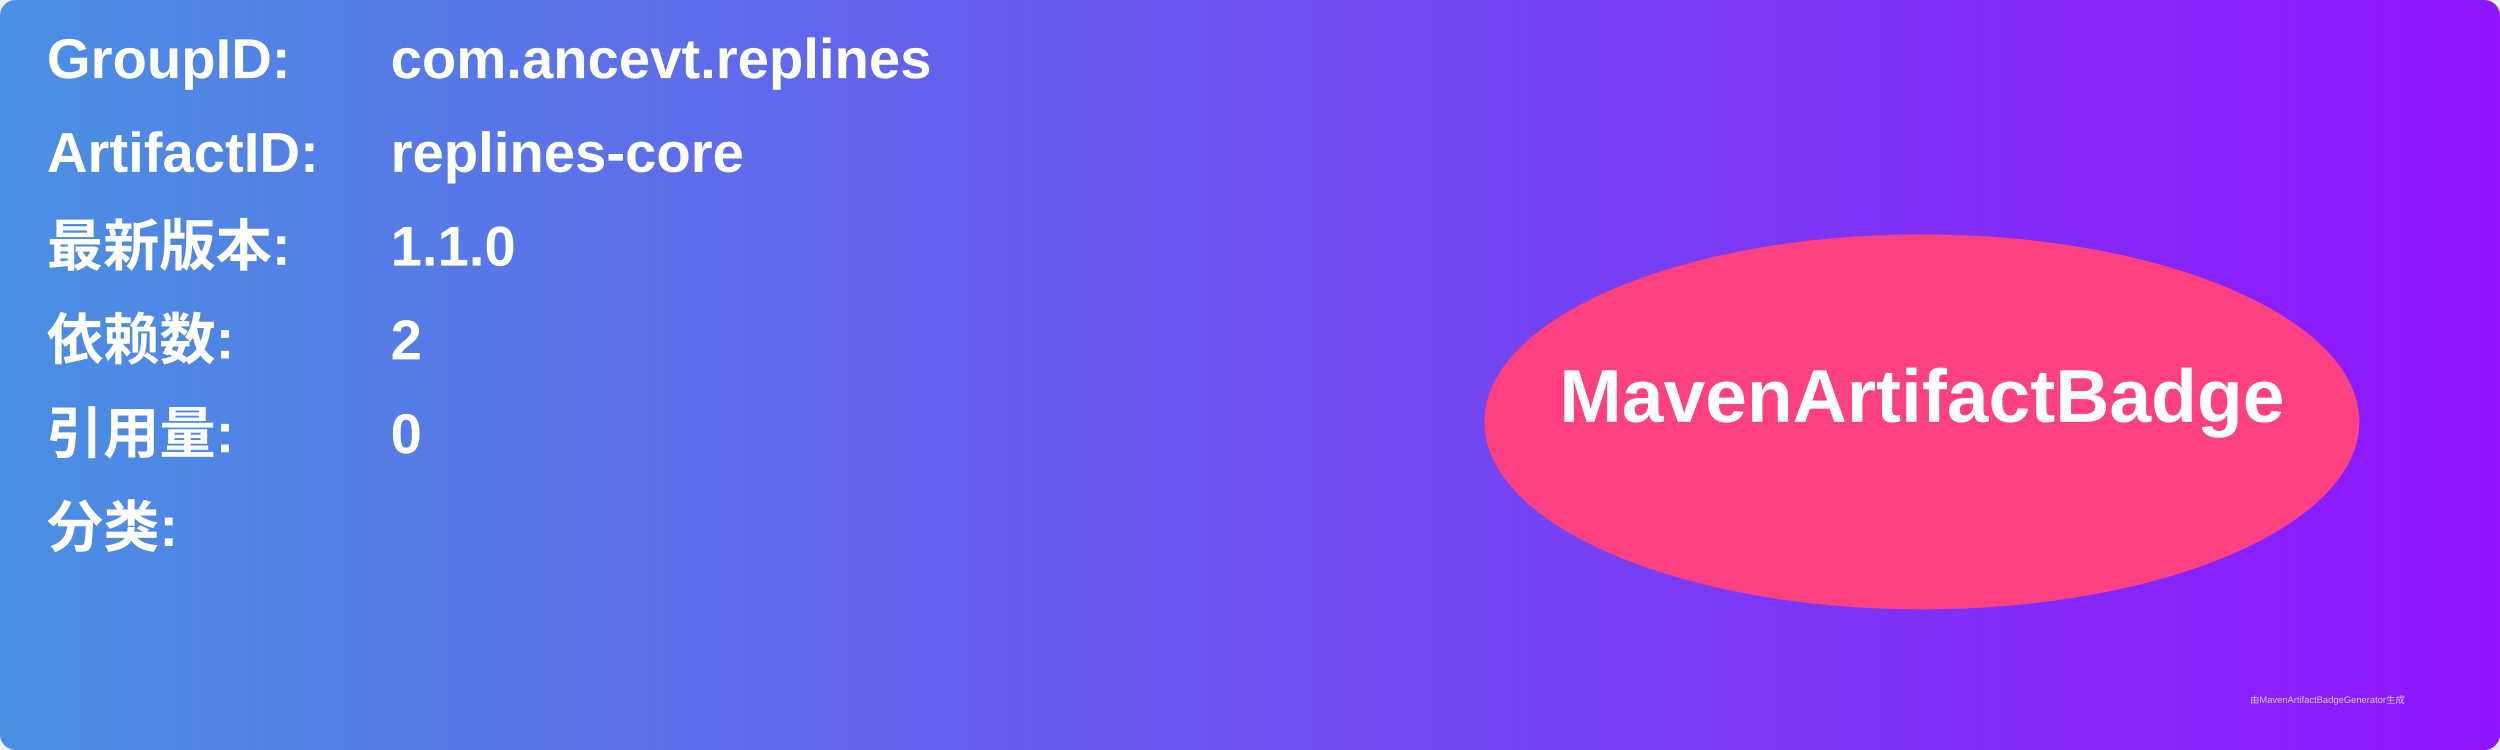
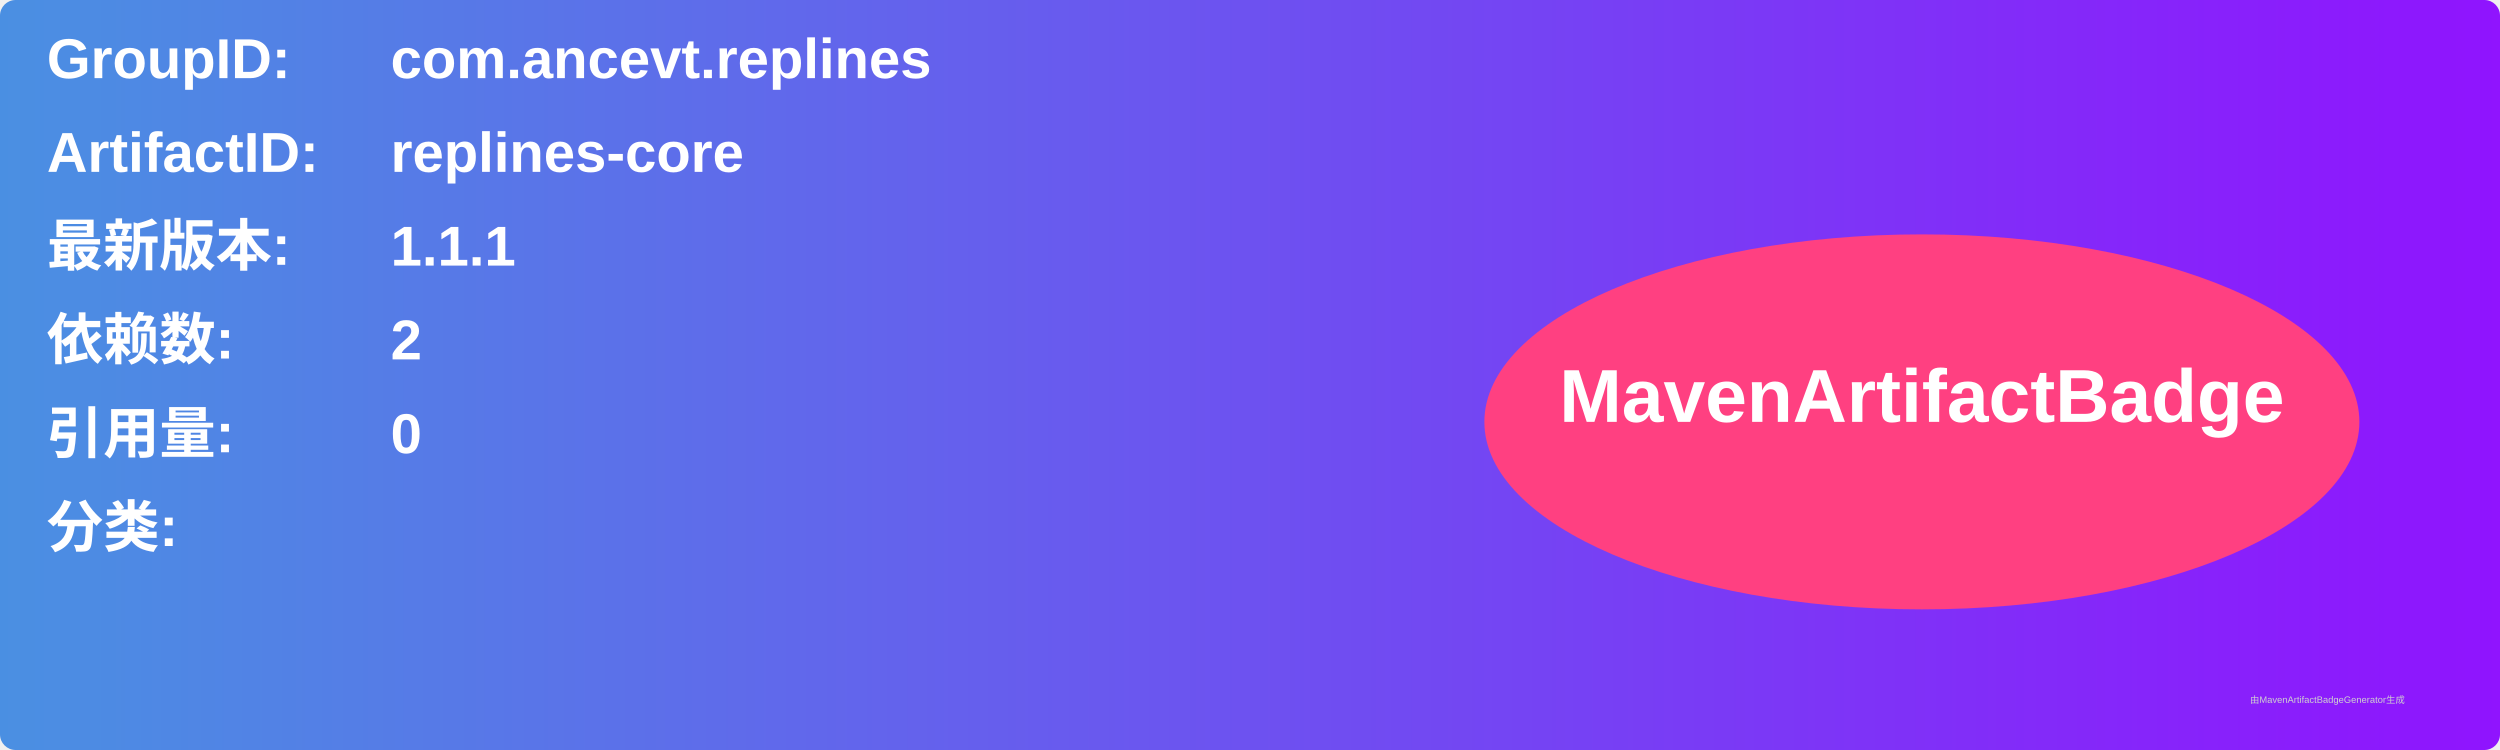
<svg xmlns="http://www.w3.org/2000/svg" width="800" height="240" viewBox="0 0 800 240">
  <linearGradient id="grad" x1="0%" y1="0%" x2="100%" y2="0%">
    <stop offset="0%" stop-color="#4a90e2" />
    <stop offset="100%" stop-color="#9013fe" />
  </linearGradient>
  <rect width="100%" height="100%" rx="5" ry="5" fill="url(#grad)" />
  <g transform="translate(15, 15)">
    <text x="0" y="10" font-family="Arial" font-size="18" fill="white" font-weight="bold" width="260">GroupID:</text>
    <text x="110" y="10" font-family="Arial" font-size="18" fill="white" font-weight="bold" width="460">com.ancevt.replines</text>
    <text x="0" y="40" font-family="Arial" font-size="18" fill="white" font-weight="bold" width="260">ArtifactID:</text>
    <text x="110" y="40" font-family="Arial" font-size="18" fill="white" font-weight="bold" width="460">replines-core</text>
    <text x="0" y="70" font-family="Arial" font-size="18" fill="white" font-weight="bold">最新版本:</text>
    <text x="110" y="70" font-family="Arial" font-size="18" fill="white" font-weight="bold">
-       <tspan font-weight="bold">1.1.0</tspan>
+       <tspan font-weight="bold">1.1.1</tspan>
    </text>
    <text x="0" y="100" font-family="Arial" font-size="18" fill="white" font-weight="bold">依赖数: </text>
    <text x="110" y="100" font-family="Arial" font-size="18" fill="white">
      <tspan font-weight="bold">2</tspan>
    </text>
    <text x="0" y="130" font-family="Arial" font-size="18" fill="white" font-weight="bold">引用量: </text>
    <text x="110" y="130" font-family="Arial" font-size="18" fill="white">
      <tspan font-weight="bold">0</tspan>
    </text>
    <text x="0" y="160" font-family="Arial" font-size="18" fill="white" font-weight="bold">分类:</text>
    <text x="10" y="190" font-family="Arial" font-size="10" fill="white">
      <tspan font-weight="bold" />
    </text>
    <ellipse cx="600" cy="120" rx="140" ry="60" fill="#ff4081" />
    <text x="600" y="120" text-anchor="middle" font-family="Arial" font-size="24" fill="white" font-weight="bold">MavenArtifactBadge</text>
  </g>
  <text x="720" y="225" font-family="Arial" font-size="3" fill="#d0d0d0">由MavenArtifactBadgeGenerator生成</text>
</svg>
